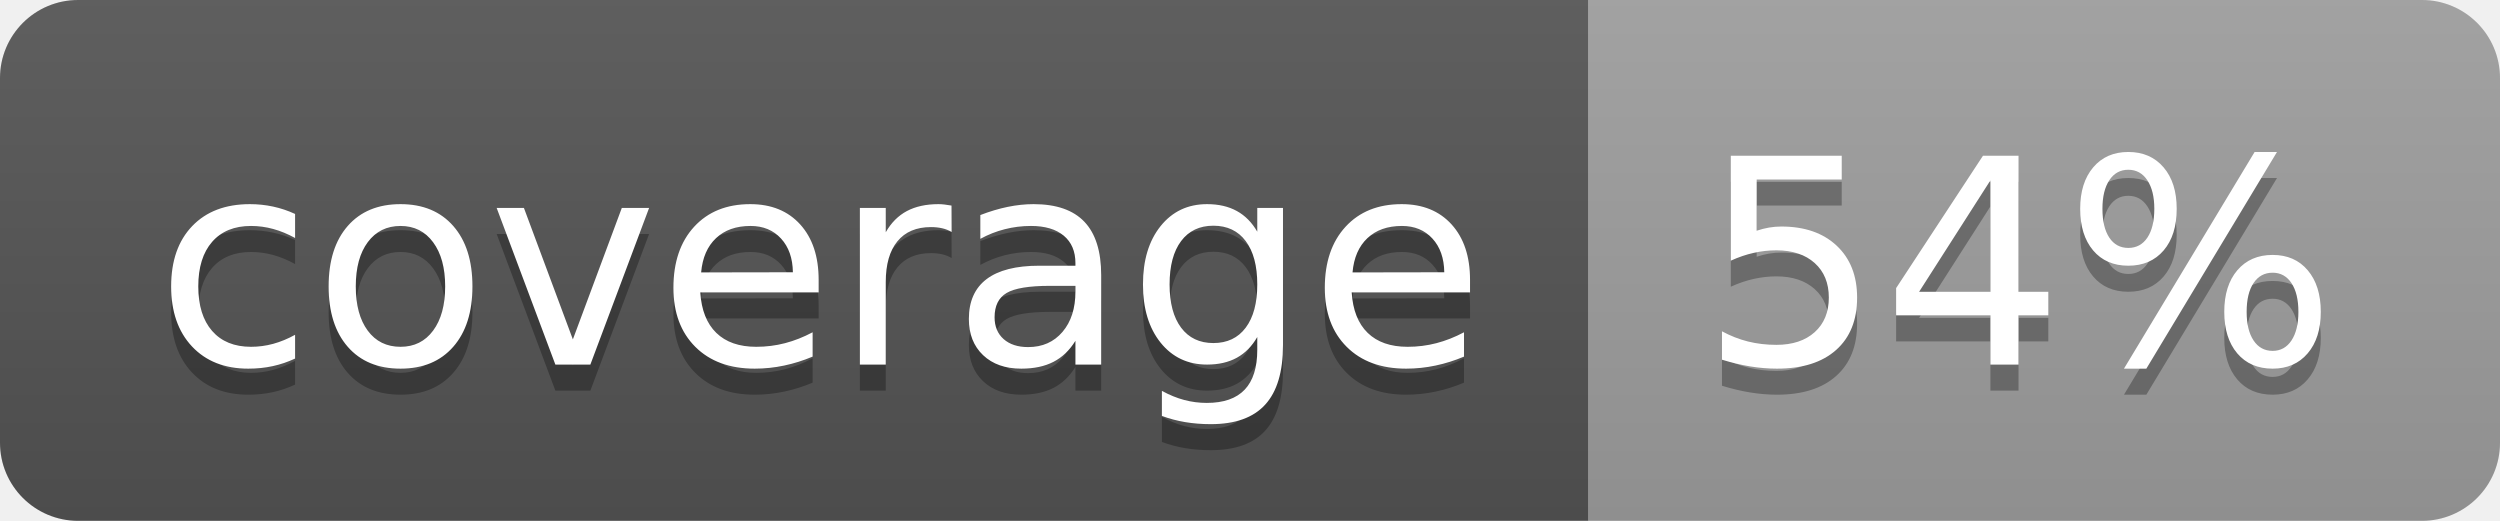
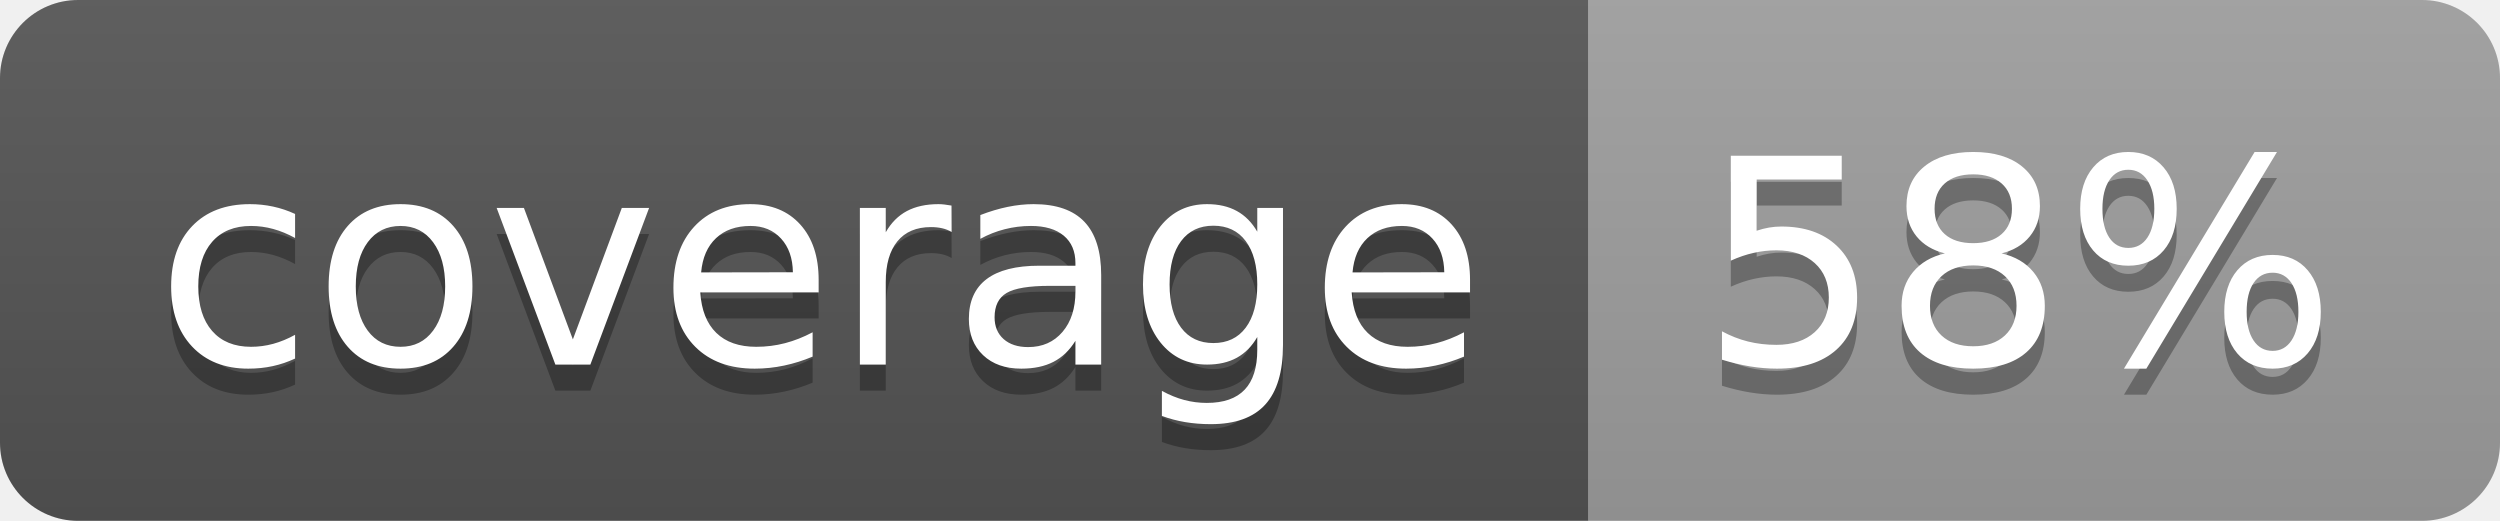
<svg xmlns="http://www.w3.org/2000/svg" width="96" height="20">
  <linearGradient id="b" x2="0" y2="100%">
    <stop offset="0" stop-color="#bbb" stop-opacity=".1" />
    <stop offset="1" stop-opacity=".1" />
  </linearGradient>
  <clipPath id="a">
    <rect width="96" height="20" rx="3" fill="#fff" />
  </clipPath>
  <g clip-path="url(#a)">
    <path fill="#555" d="M0 0h61v20H0z" />
    <path fill="#9F9F9F" d="M61 0h35v20H61z" />
    <path fill="url(#b)" d="M0 0h96v20H0z" />
  </g>
  <g fill="#fff" text-anchor="middle" font-family="DejaVu Sans,Verdana,Geneva,sans-serif" font-size="110">
    <text x="315" y="150" fill="#010101" fill-opacity=".3" transform="scale(.1)" textLength="510">coverage</text>
    <text x="315" y="140" transform="scale(.1)" textLength="510">coverage</text>
-     <text x="775" y="150" fill="#010101" fill-opacity=".3" transform="scale(.1)" textLength="250">54%</text>
-     <text x="775" y="140" transform="scale(.1)" textLength="250">54%</text>
+     <text x="775" y="150" fill="#010101" fill-opacity=".3" transform="scale(.1)" textLength="250">58%</text>
+     <text x="775" y="140" transform="scale(.1)" textLength="250">58%</text>
  </g>
</svg>
